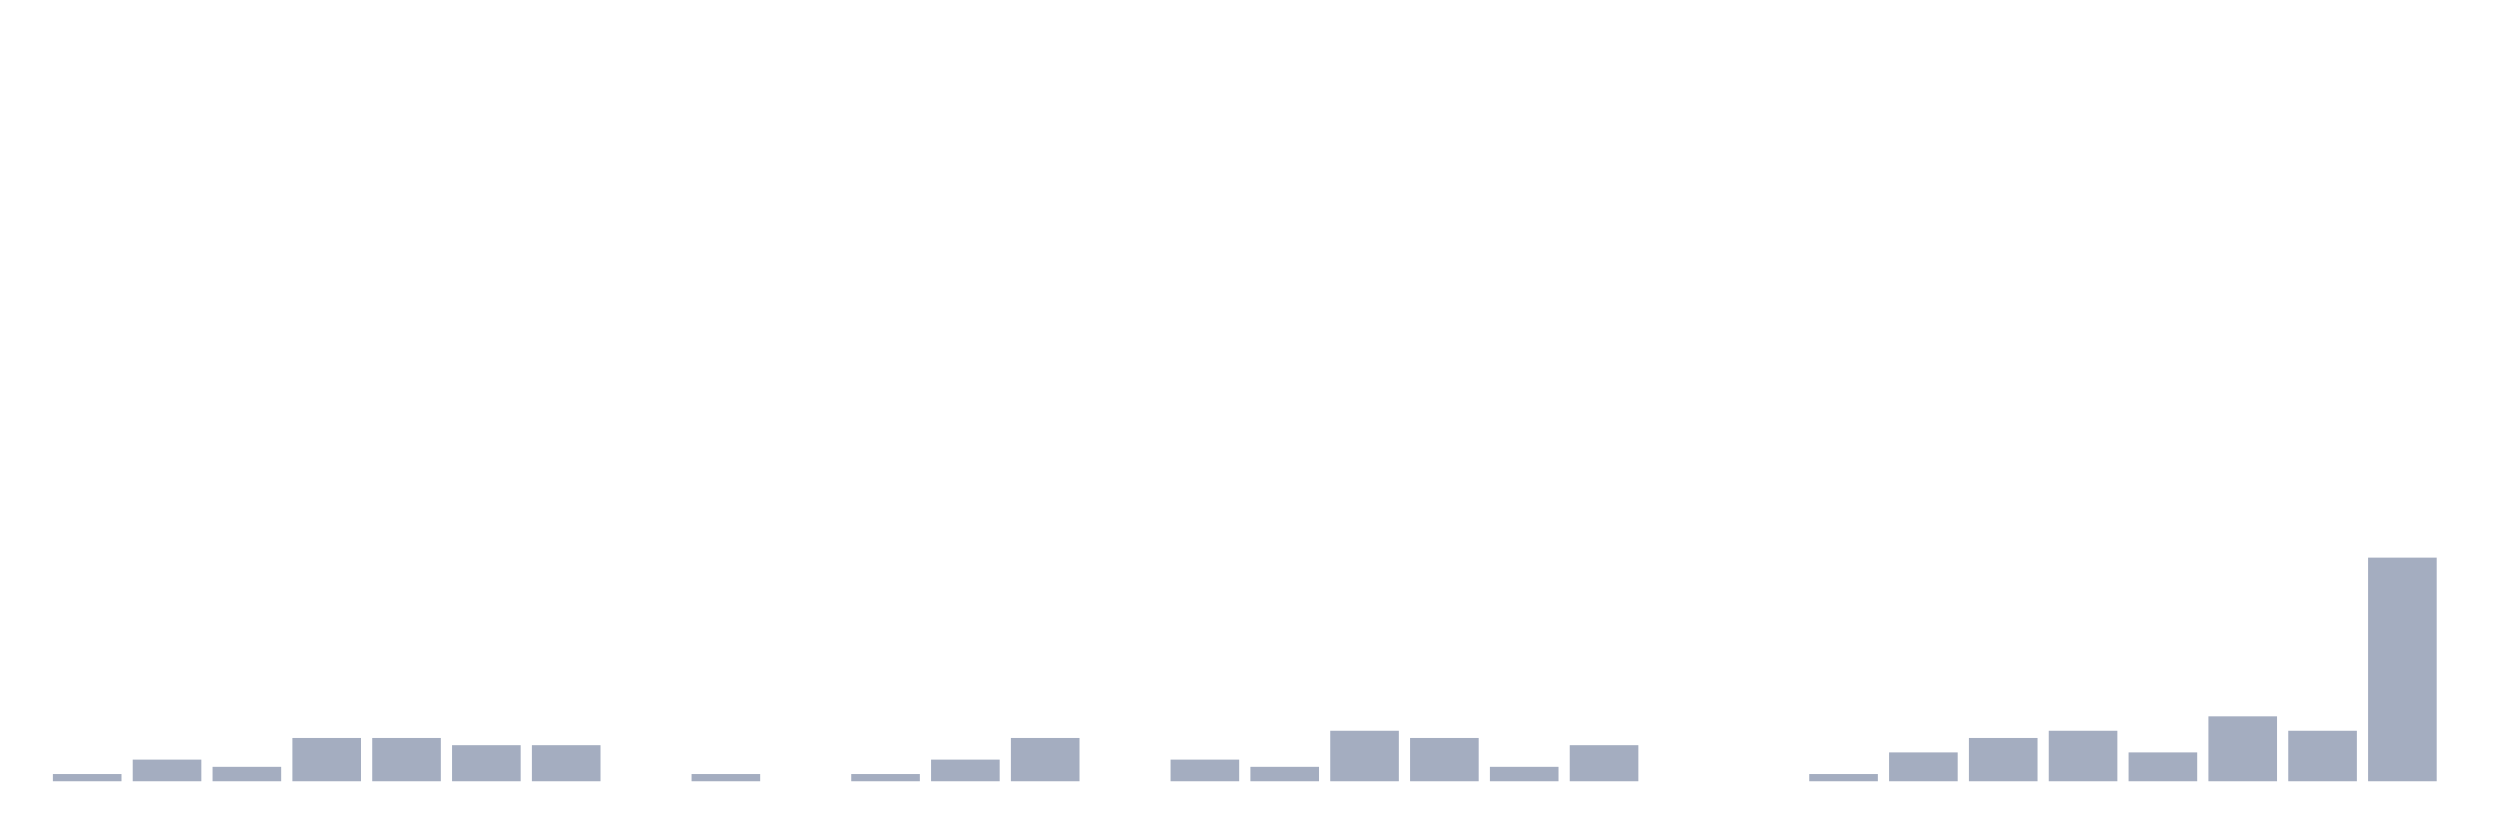
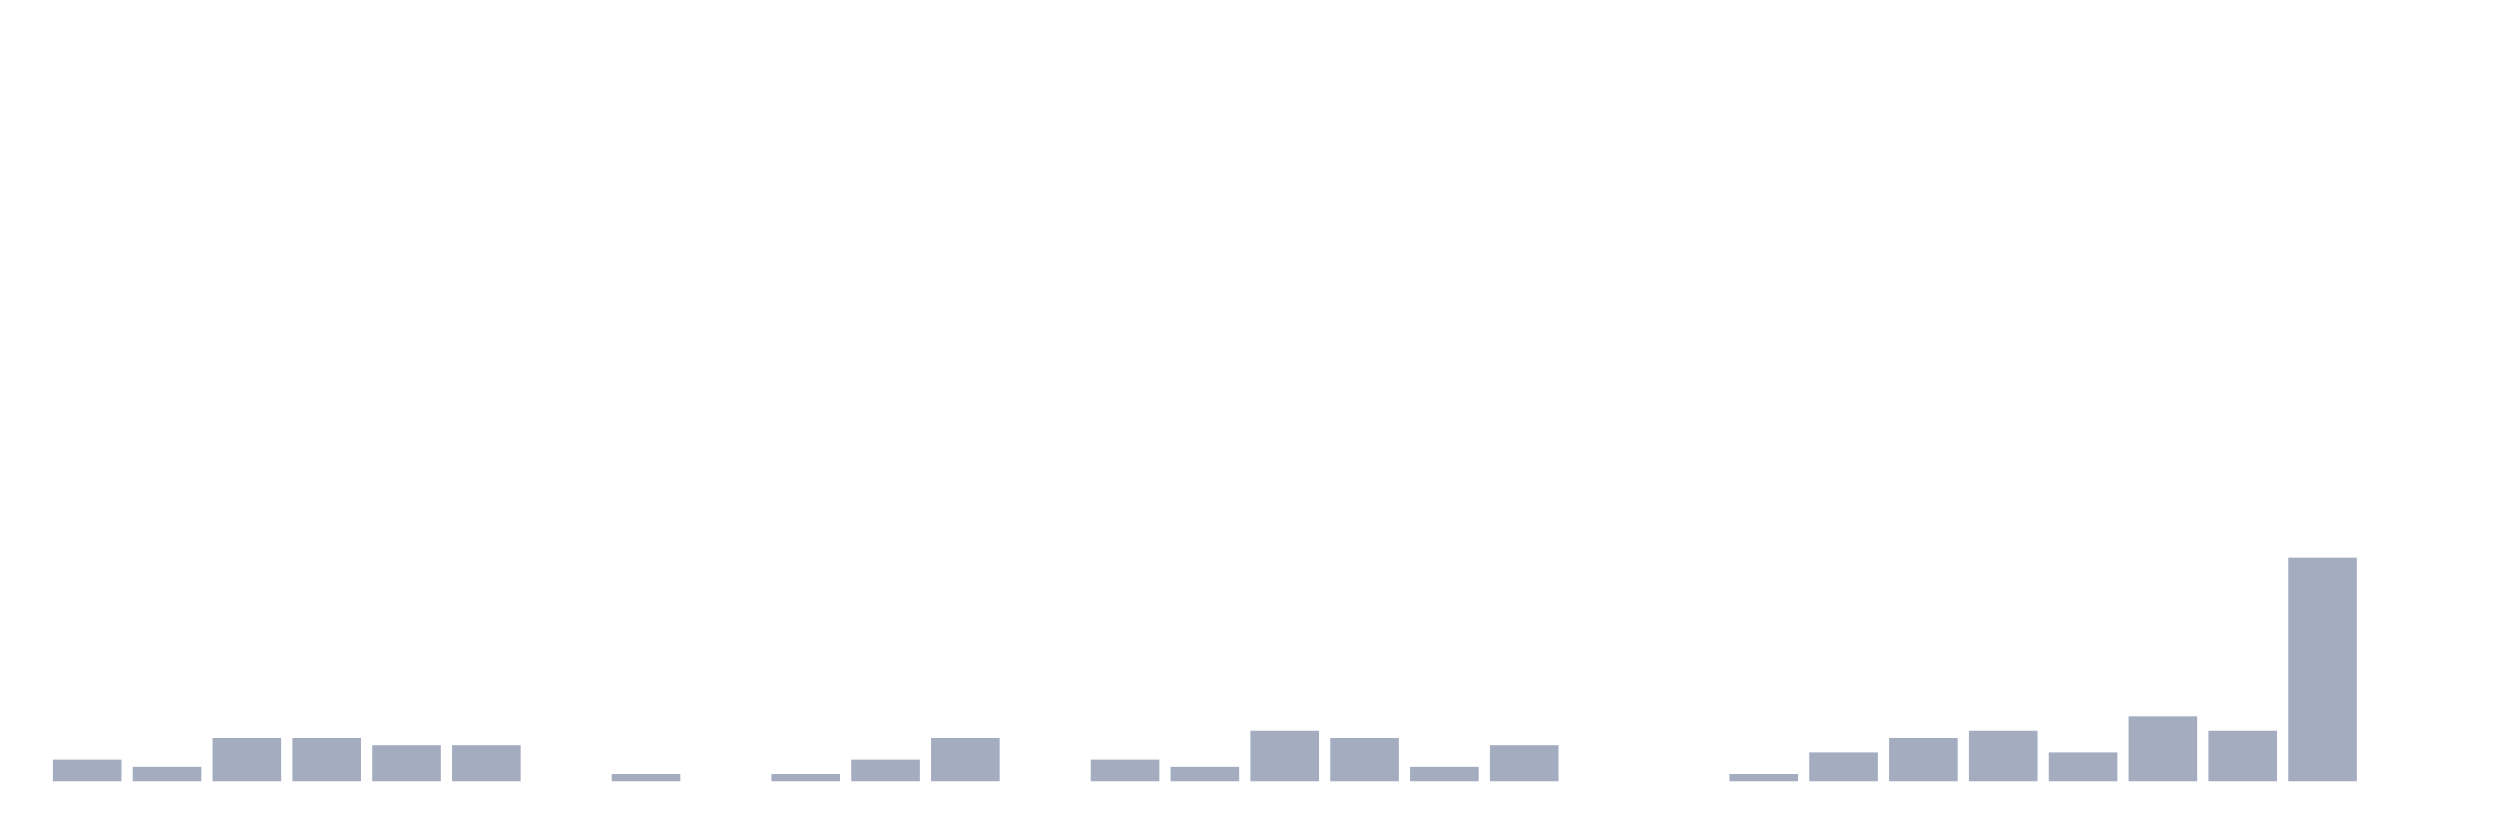
<svg xmlns="http://www.w3.org/2000/svg" viewBox="0 0 480 160">
  <g transform="translate(10,10)">
-     <rect class="bar" x="0.153" width="13.175" y="138.615" height="1.385" fill="rgb(164,173,192)" />
-     <rect class="bar" x="15.482" width="13.175" y="135.845" height="4.155" fill="rgb(164,173,192)" />
-     <rect class="bar" x="30.81" width="13.175" y="137.23" height="2.77" fill="rgb(164,173,192)" />
+     <rect class="bar" x="0.153" width="13.175" y="135.845" height="4.155" fill="rgb(164,173,192)" />
+     <rect class="bar" x="15.482" width="13.175" y="137.23" height="2.77" fill="rgb(164,173,192)" />
+     <rect class="bar" x="30.81" width="13.175" y="131.69" height="8.31" fill="rgb(164,173,192)" />
    <rect class="bar" x="46.138" width="13.175" y="131.69" height="8.31" fill="rgb(164,173,192)" />
-     <rect class="bar" x="61.466" width="13.175" y="131.69" height="8.31" fill="rgb(164,173,192)" />
+     <rect class="bar" x="61.466" width="13.175" y="133.075" height="6.925" fill="rgb(164,173,192)" />
    <rect class="bar" x="76.794" width="13.175" y="133.075" height="6.925" fill="rgb(164,173,192)" />
-     <rect class="bar" x="92.123" width="13.175" y="133.075" height="6.925" fill="rgb(164,173,192)" />
-     <rect class="bar" x="107.451" width="13.175" y="140" height="0" fill="rgb(164,173,192)" />
-     <rect class="bar" x="122.779" width="13.175" y="138.615" height="1.385" fill="rgb(164,173,192)" />
-     <rect class="bar" x="138.107" width="13.175" y="140" height="0" fill="rgb(164,173,192)" />
-     <rect class="bar" x="153.436" width="13.175" y="138.615" height="1.385" fill="rgb(164,173,192)" />
-     <rect class="bar" x="168.764" width="13.175" y="135.845" height="4.155" fill="rgb(164,173,192)" />
-     <rect class="bar" x="184.092" width="13.175" y="131.69" height="8.31" fill="rgb(164,173,192)" />
-     <rect class="bar" x="199.42" width="13.175" y="140" height="0" fill="rgb(164,173,192)" />
-     <rect class="bar" x="214.748" width="13.175" y="135.845" height="4.155" fill="rgb(164,173,192)" />
-     <rect class="bar" x="230.077" width="13.175" y="137.23" height="2.77" fill="rgb(164,173,192)" />
-     <rect class="bar" x="245.405" width="13.175" y="130.305" height="9.695" fill="rgb(164,173,192)" />
-     <rect class="bar" x="260.733" width="13.175" y="131.69" height="8.31" fill="rgb(164,173,192)" />
-     <rect class="bar" x="276.061" width="13.175" y="137.23" height="2.77" fill="rgb(164,173,192)" />
-     <rect class="bar" x="291.39" width="13.175" y="133.075" height="6.925" fill="rgb(164,173,192)" />
+     <rect class="bar" x="92.123" width="13.175" y="140" height="0" fill="rgb(164,173,192)" />
+     <rect class="bar" x="107.451" width="13.175" y="138.615" height="1.385" fill="rgb(164,173,192)" />
+     <rect class="bar" x="122.779" width="13.175" y="140" height="0" fill="rgb(164,173,192)" />
+     <rect class="bar" x="138.107" width="13.175" y="138.615" height="1.385" fill="rgb(164,173,192)" />
+     <rect class="bar" x="153.436" width="13.175" y="135.845" height="4.155" fill="rgb(164,173,192)" />
+     <rect class="bar" x="168.764" width="13.175" y="131.69" height="8.31" fill="rgb(164,173,192)" />
+     <rect class="bar" x="184.092" width="13.175" y="140" height="0" fill="rgb(164,173,192)" />
+     <rect class="bar" x="199.42" width="13.175" y="135.845" height="4.155" fill="rgb(164,173,192)" />
+     <rect class="bar" x="214.748" width="13.175" y="137.23" height="2.77" fill="rgb(164,173,192)" />
+     <rect class="bar" x="230.077" width="13.175" y="130.305" height="9.695" fill="rgb(164,173,192)" />
+     <rect class="bar" x="245.405" width="13.175" y="131.69" height="8.31" fill="rgb(164,173,192)" />
+     <rect class="bar" x="260.733" width="13.175" y="137.23" height="2.77" fill="rgb(164,173,192)" />
+     <rect class="bar" x="276.061" width="13.175" y="133.075" height="6.925" fill="rgb(164,173,192)" />
+     <rect class="bar" x="291.39" width="13.175" y="140" height="0" fill="rgb(164,173,192)" />
    <rect class="bar" x="306.718" width="13.175" y="140" height="0" fill="rgb(164,173,192)" />
-     <rect class="bar" x="322.046" width="13.175" y="140" height="0" fill="rgb(164,173,192)" />
-     <rect class="bar" x="337.374" width="13.175" y="138.615" height="1.385" fill="rgb(164,173,192)" />
-     <rect class="bar" x="352.702" width="13.175" y="134.46" height="5.54" fill="rgb(164,173,192)" />
-     <rect class="bar" x="368.031" width="13.175" y="131.69" height="8.31" fill="rgb(164,173,192)" />
-     <rect class="bar" x="383.359" width="13.175" y="130.305" height="9.695" fill="rgb(164,173,192)" />
-     <rect class="bar" x="398.687" width="13.175" y="134.46" height="5.54" fill="rgb(164,173,192)" />
-     <rect class="bar" x="414.015" width="13.175" y="127.535" height="12.465" fill="rgb(164,173,192)" />
-     <rect class="bar" x="429.344" width="13.175" y="130.305" height="9.695" fill="rgb(164,173,192)" />
-     <rect class="bar" x="444.672" width="13.175" y="97.064" height="42.936" fill="rgb(164,173,192)" />
+     <rect class="bar" x="322.046" width="13.175" y="138.615" height="1.385" fill="rgb(164,173,192)" />
+     <rect class="bar" x="337.374" width="13.175" y="134.46" height="5.54" fill="rgb(164,173,192)" />
+     <rect class="bar" x="352.702" width="13.175" y="131.69" height="8.31" fill="rgb(164,173,192)" />
+     <rect class="bar" x="368.031" width="13.175" y="130.305" height="9.695" fill="rgb(164,173,192)" />
+     <rect class="bar" x="383.359" width="13.175" y="134.46" height="5.54" fill="rgb(164,173,192)" />
+     <rect class="bar" x="398.687" width="13.175" y="127.535" height="12.465" fill="rgb(164,173,192)" />
+     <rect class="bar" x="414.015" width="13.175" y="130.305" height="9.695" fill="rgb(164,173,192)" />
+     <rect class="bar" x="429.344" width="13.175" y="97.064" height="42.936" fill="rgb(164,173,192)" />
+     <rect class="bar" x="444.672" width="13.175" y="140" height="0" fill="rgb(164,173,192)" />
  </g>
</svg>
